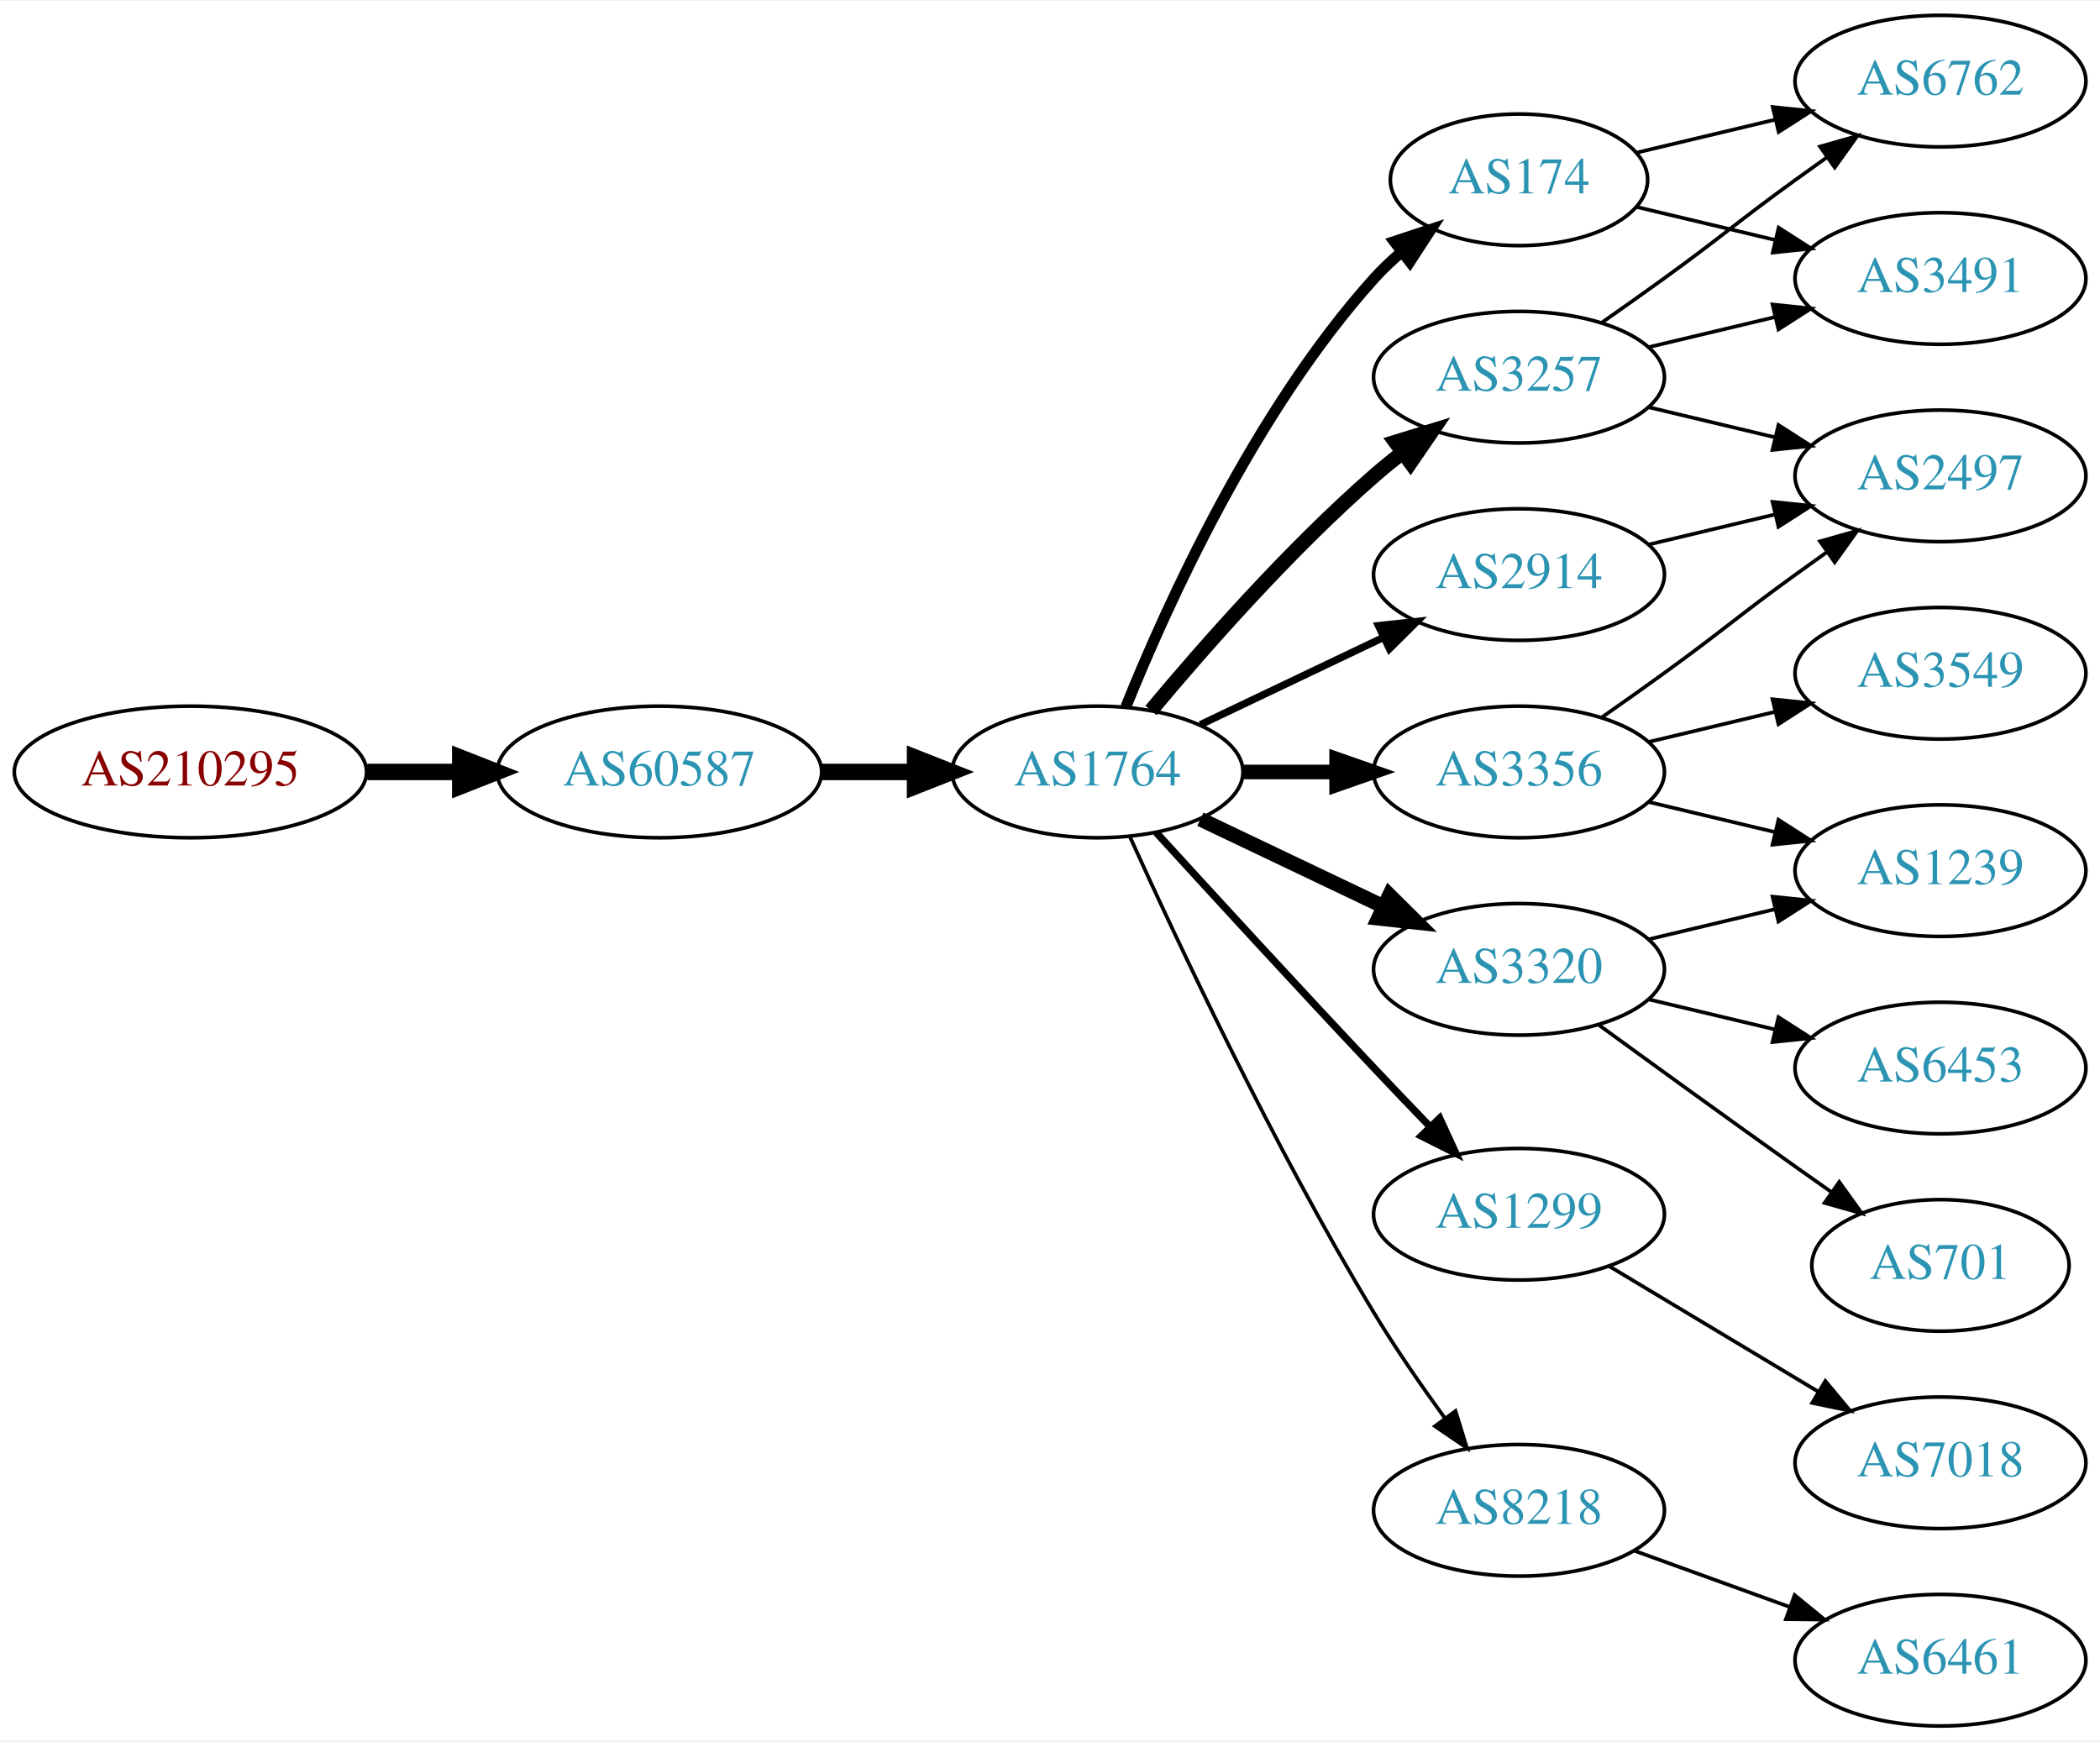
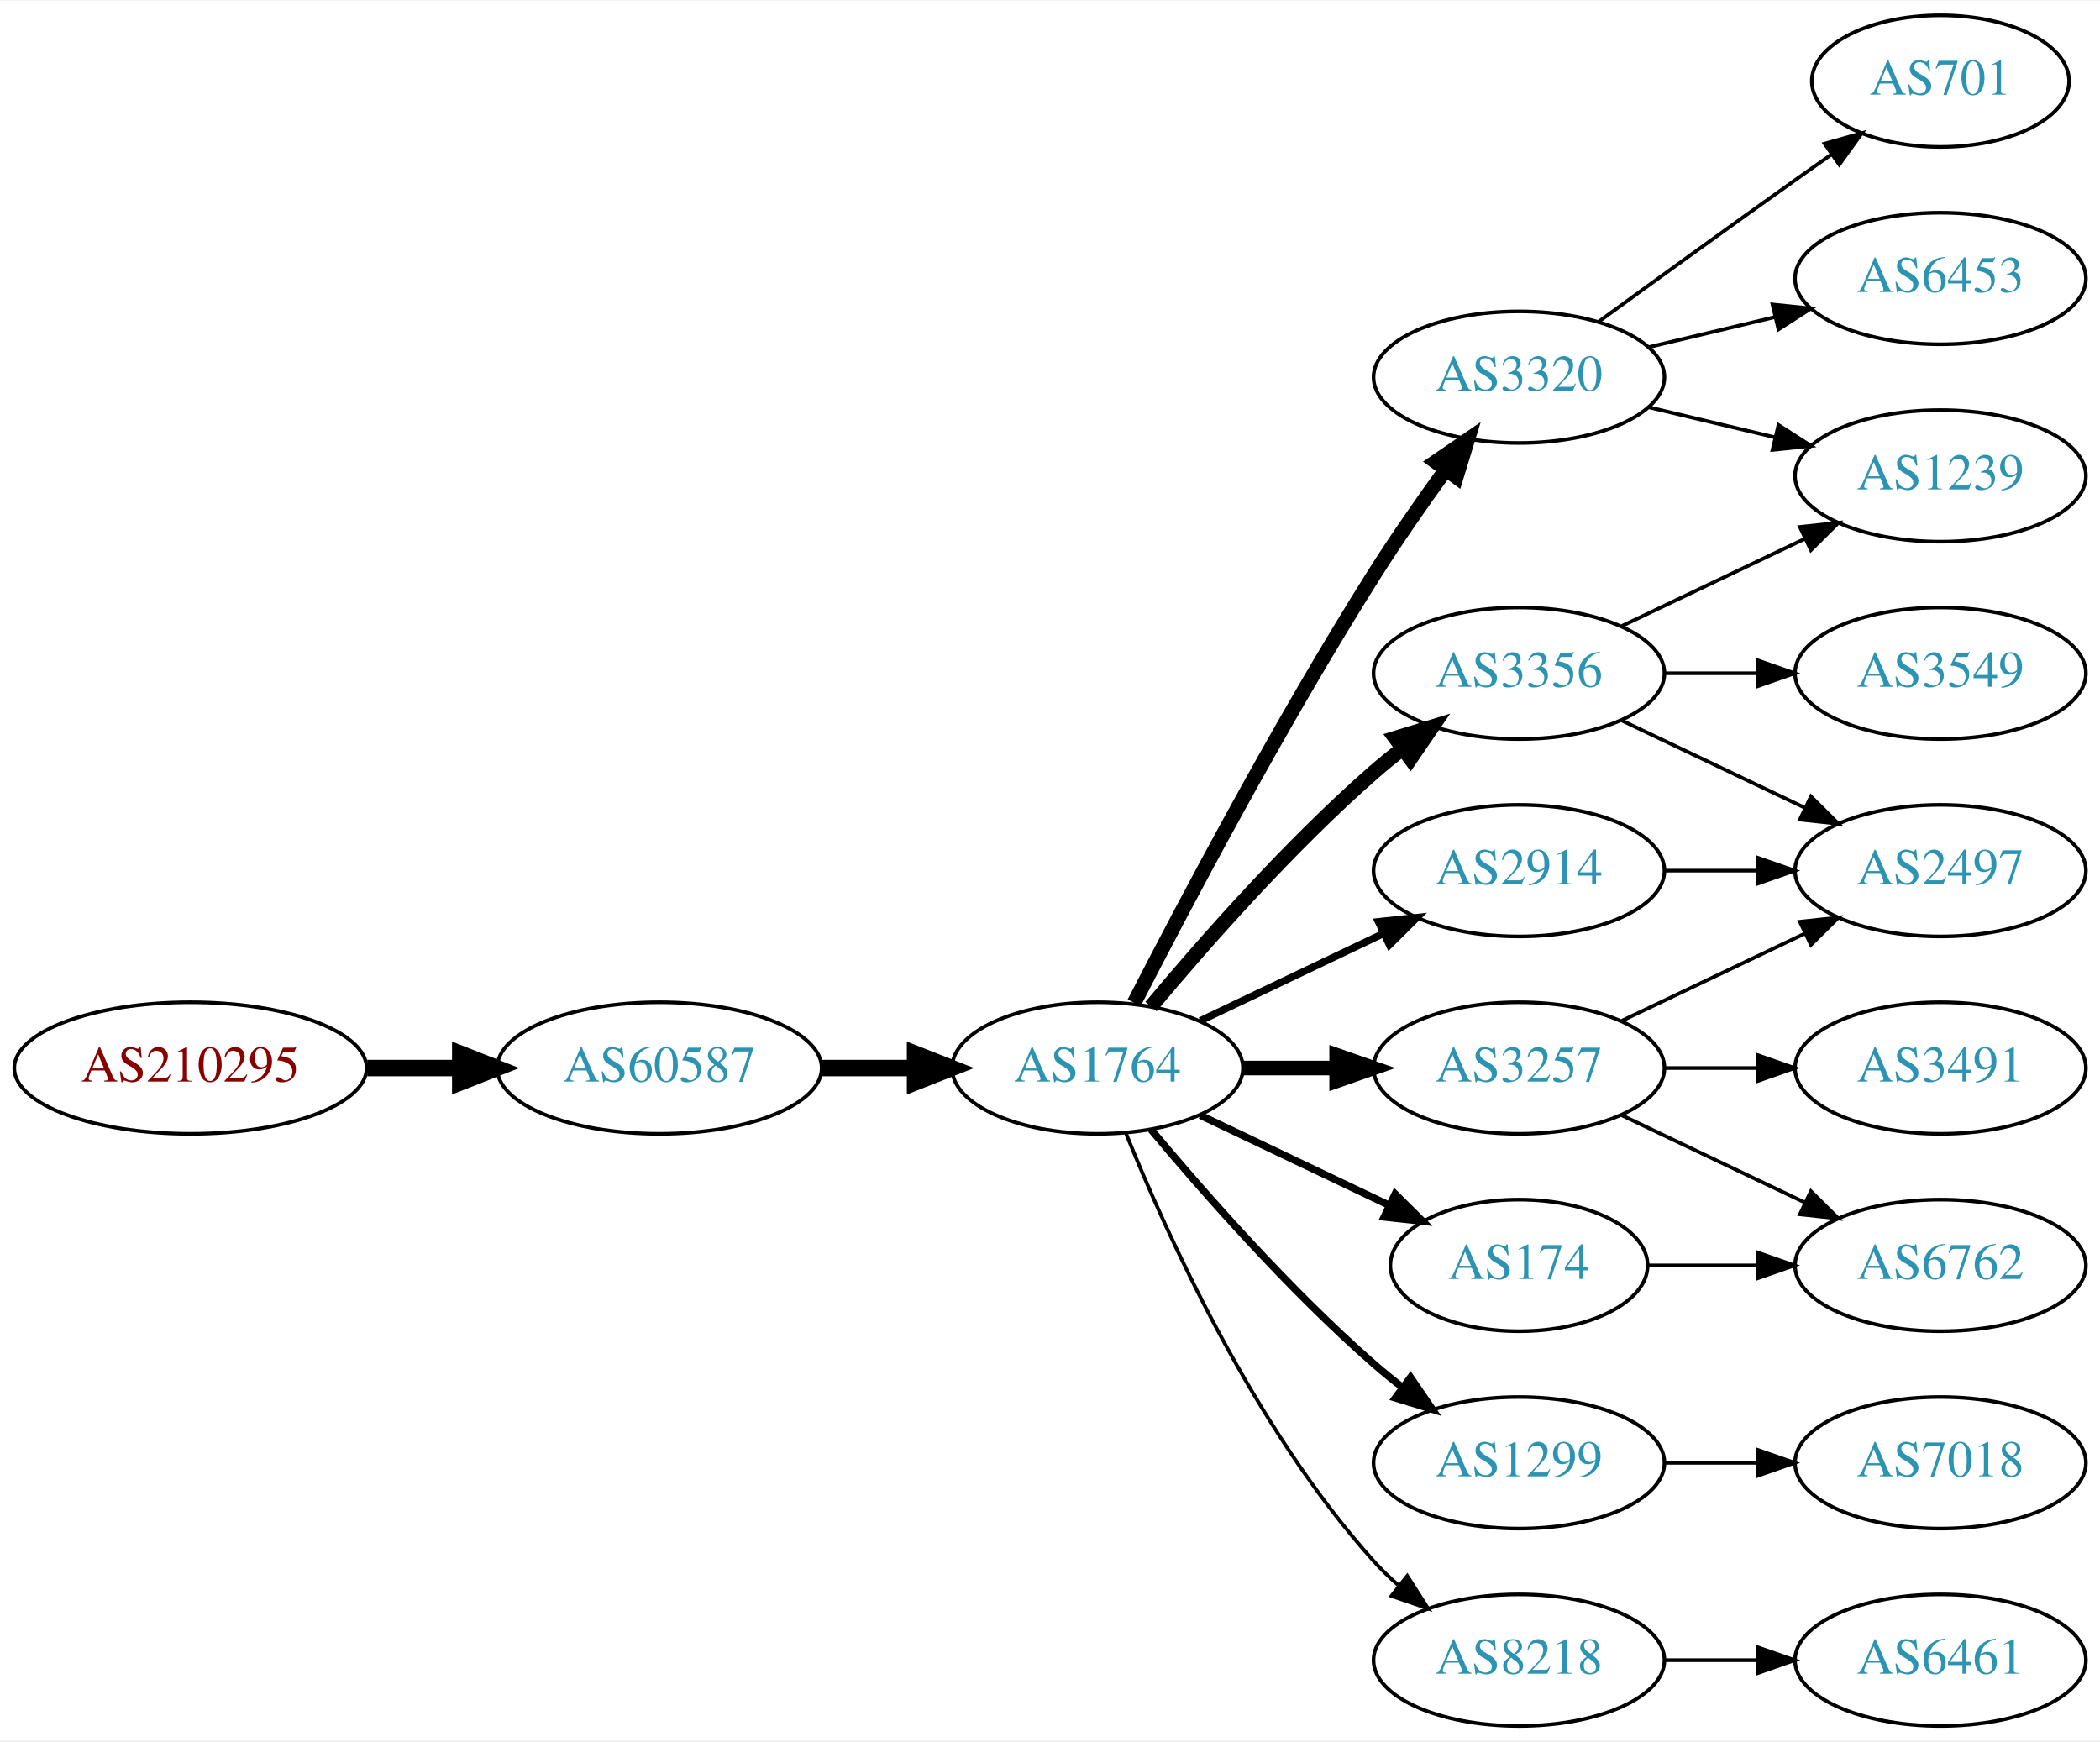
<svg xmlns="http://www.w3.org/2000/svg" xmlns:xlink="http://www.w3.org/1999/xlink" width="574pt" height="476pt" viewBox="0.00 0.00 574.46 476.00">
  <g id="graph0" class="graph" transform="scale(1 1) rotate(0) translate(4 472)">
    <polygon fill="white" stroke="none" points="-4,4 -4,-472 570.463,-472 570.463,4 -4,4" />
    <g id="node1" class="node">
      <g id="a_node1">
        <a xlink:href="/asn/210295" xlink:title="AS210295 ~ Helmut Matlschweiger [AT]">
-           <ellipse fill="#ffffff" stroke="black" cx="48.096" cy="-261" rx="48.192" ry="18" />
-           <text text-anchor="middle" x="48.096" y="-257.3" font-family="Times,serif" font-size="14.00" fill="#880000">AS210295</text>
+           <ellipse fill="#ffffff" stroke="black" cx="48.096" cy="-180" rx="48.192" ry="18" />
+           <text text-anchor="middle" x="48.096" y="-176.3" font-family="Times,serif" font-size="14.00" fill="#880000">AS210295</text>
        </a>
      </g>
    </g>
    <g id="node2" class="node">
      <g id="a_node2">
        <a xlink:href="/asn/60587" xlink:title="AS60587 ~ XINON GmbH [AT]">
-           <ellipse fill="#ffffff" stroke="black" cx="176.388" cy="-261" rx="44.393" ry="18" />
-           <text text-anchor="middle" x="176.388" y="-257.3" font-family="Times,serif" font-size="14.00" fill="#2c94b3">AS60587</text>
+           <ellipse fill="#ffffff" stroke="black" cx="176.388" cy="-180" rx="44.393" ry="18" />
+           <text text-anchor="middle" x="176.388" y="-176.3" font-family="Times,serif" font-size="14.00" fill="#2c94b3">AS60587</text>
        </a>
      </g>
    </g>
    <g id="edge1" class="edge">
-       <path fill="none" stroke="black" stroke-width="4.5" d="M96.481,-261C104.742,-261 113.386,-261 121.799,-261" />
-       <polygon fill="black" stroke="black" stroke-width="4.5" points="121.904,-264.938 131.904,-261 121.904,-257.063 121.904,-264.938" />
+       <path fill="none" stroke="black" stroke-width="4.5" d="M96.481,-180C104.742,-180 113.386,-180 121.799,-180" />
+       <polygon fill="black" stroke="black" stroke-width="4.5" points="121.904,-183.938 131.904,-180 121.904,-176.063 121.904,-183.938" />
    </g>
    <g id="node3" class="node">
      <g id="a_node3">
        <a xlink:href="/asn/1764" xlink:title="AS1764 ~ NEXTLAYER-AS [AT]">
-           <ellipse fill="#ffffff" stroke="black" cx="296.23" cy="-261" rx="39.794" ry="18" />
-           <text text-anchor="middle" x="296.23" y="-257.3" font-family="Times,serif" font-size="14.00" fill="#2c94b3">AS1764</text>
+           <ellipse fill="#ffffff" stroke="black" cx="296.23" cy="-180" rx="39.794" ry="18" />
+           <text text-anchor="middle" x="296.23" y="-176.3" font-family="Times,serif" font-size="14.00" fill="#2c94b3">AS1764</text>
        </a>
      </g>
    </g>
    <g id="edge2" class="edge">
-       <path fill="none" stroke="black" stroke-width="4.5" d="M220.599,-261C228.911,-261 237.674,-261 246.156,-261" />
-       <polygon fill="black" stroke="black" stroke-width="4.5" points="246.315,-264.938 256.315,-261 246.315,-257.063 246.315,-264.938" />
+       <path fill="none" stroke="black" stroke-width="4.5" d="M220.599,-180C228.911,-180 237.674,-180 246.156,-180" />
+       <polygon fill="black" stroke="black" stroke-width="4.5" points="246.315,-183.938 256.315,-180 246.315,-176.063 246.315,-183.938" />
    </g>
    <g id="node4" class="node">
      <g id="a_node4">
-         <a xlink:href="/asn/3257" xlink:title="AS3257 ~ GTT [DE]">
+         <a xlink:href="/asn/3320" xlink:title="AS3320 ~ DTAG [DE]">
          <ellipse fill="#ffffff" stroke="black" cx="411.523" cy="-369" rx="39.794" ry="18" />
-           <text text-anchor="middle" x="411.523" y="-365.3" font-family="Times,serif" font-size="14.00" fill="#2c94b3">AS3257</text>
+           <text text-anchor="middle" x="411.523" y="-365.3" font-family="Times,serif" font-size="14.00" fill="#2c94b3">AS3320</text>
        </a>
      </g>
    </g>
    <g id="edge3" class="edge">
-       <path fill="none" stroke="black" stroke-width="4" d="M310.86,-277.817C325.143,-294.929 348.689,-321.745 371.877,-342 374.342,-344.154 376.981,-346.294 379.678,-348.372" />
-       <polygon fill="black" stroke="black" stroke-width="4" points="377.703,-351.264 387.832,-354.37 381.851,-345.625 377.703,-351.264" />
+       <path fill="none" stroke="black" stroke-width="4" d="M306.256,-197.852C319.692,-224.055 346.142,-274.237 371.877,-315 377.94,-324.604 385.059,-334.813 391.525,-343.739" />
+       <polygon fill="black" stroke="black" stroke-width="4" points="388.731,-345.848 397.467,-351.843 394.376,-341.709 388.731,-345.848" />
    </g>
    <g id="node5" class="node">
      <g id="a_node5">
-         <a xlink:href="/asn/174" xlink:title="AS174 ~ Cogent Communications [US]">
-           <ellipse fill="#ffffff" stroke="black" cx="411.523" cy="-423" rx="35.194" ry="18" />
-           <text text-anchor="middle" x="411.523" y="-419.3" font-family="Times,serif" font-size="14.00" fill="#2c94b3">AS174</text>
+         <a xlink:href="/asn/2914" xlink:title="AS2914 ~ NTT America, Inc. [US]">
+           <ellipse fill="#ffffff" stroke="black" cx="411.523" cy="-234" rx="39.794" ry="18" />
+           <text text-anchor="middle" x="411.523" y="-230.3" font-family="Times,serif" font-size="14.00" fill="#2c94b3">AS2914</text>
        </a>
      </g>
    </g>
    <g id="edge4" class="edge">
-       <path fill="none" stroke="black" stroke-width="3" d="M303.978,-278.787C315.029,-306.243 339.082,-359.578 371.877,-396 374.192,-398.572 376.797,-401.03 379.533,-403.343" />
-       <polygon fill="black" stroke="black" stroke-width="3" points="377.398,-406.117 387.456,-409.448 381.671,-400.572 377.398,-406.117" />
+       <path fill="none" stroke="black" stroke-width="2" d="M324.367,-192.934C339.361,-200.081 358.182,-209.052 374.405,-216.785" />
+       <polygon fill="black" stroke="black" stroke-width="2" points="373.075,-220.028 383.608,-221.171 376.087,-213.709 373.075,-220.028" />
    </g>
    <g id="node6" class="node">
      <g id="a_node6">
-         <a xlink:href="/asn/3356" xlink:title="AS3356 ~ Level 3 Parent, LLC [US]">
-           <ellipse fill="#ffffff" stroke="black" cx="411.523" cy="-261" rx="39.794" ry="18" />
-           <text text-anchor="middle" x="411.523" y="-257.3" font-family="Times,serif" font-size="14.00" fill="#2c94b3">AS3356</text>
+         <a xlink:href="/asn/174" xlink:title="AS174 ~ Cogent Communications [US]">
+           <ellipse fill="#ffffff" stroke="black" cx="411.523" cy="-126" rx="35.194" ry="18" />
+           <text text-anchor="middle" x="411.523" y="-122.3" font-family="Times,serif" font-size="14.00" fill="#2c94b3">AS174</text>
        </a>
      </g>
    </g>
    <g id="edge5" class="edge">
-       <path fill="none" stroke="black" stroke-width="4" d="M335.902,-261C344.105,-261 352.869,-261 361.401,-261" />
-       <polygon fill="black" stroke="black" stroke-width="4" points="361.641,-264.5 371.641,-261 361.641,-257.5 361.641,-264.5" />
+       <path fill="none" stroke="black" stroke-width="2" d="M324.367,-167.066C339.798,-159.71 359.284,-150.423 375.819,-142.541" />
+       <polygon fill="black" stroke="black" stroke-width="2" points="377.64,-145.551 385.161,-138.089 374.628,-139.232 377.64,-145.551" />
    </g>
    <g id="node7" class="node">
      <g id="a_node7">
-         <a xlink:href="/asn/3320" xlink:title="AS3320 ~ DTAG [DE]">
-           <ellipse fill="#ffffff" stroke="black" cx="411.523" cy="-207" rx="39.794" ry="18" />
-           <text text-anchor="middle" x="411.523" y="-203.3" font-family="Times,serif" font-size="14.00" fill="#2c94b3">AS3320</text>
+         <a xlink:href="/asn/1299" xlink:title="AS1299 ~ Telia Carrier [EU]">
+           <ellipse fill="#ffffff" stroke="black" cx="411.523" cy="-72" rx="39.794" ry="18" />
+           <text text-anchor="middle" x="411.523" y="-68.3" font-family="Times,serif" font-size="14.00" fill="#2c94b3">AS1299</text>
        </a>
      </g>
    </g>
    <g id="edge6" class="edge">
-       <path fill="none" stroke="black" stroke-width="4" d="M324.367,-248.066C339.361,-240.919 358.182,-231.948 374.405,-224.215" />
-       <polygon fill="black" stroke="black" stroke-width="4" points="376.087,-227.291 383.608,-219.829 373.075,-220.972 376.087,-227.291" />
+       <path fill="none" stroke="black" stroke-width="2" d="M310.86,-163.183C325.143,-146.071 348.689,-119.255 371.877,-99 374.342,-96.846 376.981,-94.706 379.678,-92.628" />
+       <polygon fill="black" stroke="black" stroke-width="2" points="381.851,-95.375 387.832,-86.63 377.703,-89.736 381.851,-95.375" />
    </g>
    <g id="node8" class="node">
      <g id="a_node8">
-         <a xlink:href="/asn/1299" xlink:title="AS1299 ~ Telia Carrier [EU]">
-           <ellipse fill="#ffffff" stroke="black" cx="411.523" cy="-140" rx="39.794" ry="18" />
-           <text text-anchor="middle" x="411.523" y="-136.3" font-family="Times,serif" font-size="14.00" fill="#2c94b3">AS1299</text>
+         <a xlink:href="/asn/3257" xlink:title="AS3257 ~ GTT [DE]">
+           <ellipse fill="#ffffff" stroke="black" cx="411.523" cy="-180" rx="39.794" ry="18" />
+           <text text-anchor="middle" x="411.523" y="-176.3" font-family="Times,serif" font-size="14.00" fill="#2c94b3">AS3257</text>
        </a>
      </g>
    </g>
    <g id="edge7" class="edge">
-       <path fill="none" stroke="black" stroke-width="2" d="M312.272,-244.45C327.267,-228.005 351.009,-202.115 371.877,-180 376.774,-174.809 382.065,-169.282 387.114,-164.045" />
-       <polygon fill="black" stroke="black" stroke-width="2" points="389.827,-166.274 394.264,-156.653 384.796,-161.407 389.827,-166.274" />
+       <path fill="none" stroke="black" stroke-width="4" d="M335.902,-180C344.105,-180 352.869,-180 361.401,-180" />
+       <polygon fill="black" stroke="black" stroke-width="4" points="361.641,-183.5 371.641,-180 361.641,-176.5 361.641,-183.5" />
    </g>
    <g id="node9" class="node">
      <g id="a_node9">
-         <a xlink:href="/asn/2914" xlink:title="AS2914 ~ NTT America, Inc. [US]">
-           <ellipse fill="#ffffff" stroke="black" cx="411.523" cy="-315" rx="39.794" ry="18" />
-           <text text-anchor="middle" x="411.523" y="-311.3" font-family="Times,serif" font-size="14.00" fill="#2c94b3">AS2914</text>
+         <a xlink:href="/asn/3356" xlink:title="AS3356 ~ Level 3 Parent, LLC [US]">
+           <ellipse fill="#ffffff" stroke="black" cx="411.523" cy="-288" rx="39.794" ry="18" />
+           <text text-anchor="middle" x="411.523" y="-284.3" font-family="Times,serif" font-size="14.00" fill="#2c94b3">AS3356</text>
        </a>
      </g>
    </g>
    <g id="edge8" class="edge">
-       <path fill="none" stroke="black" stroke-width="2" d="M324.367,-273.934C339.361,-281.081 358.182,-290.052 374.405,-297.785" />
-       <polygon fill="black" stroke="black" stroke-width="2" points="373.075,-301.028 383.608,-302.171 376.087,-294.709 373.075,-301.028" />
+       <path fill="none" stroke="black" stroke-width="4" d="M310.86,-196.817C325.143,-213.929 348.689,-240.745 371.877,-261 374.342,-263.154 376.981,-265.294 379.678,-267.372" />
+       <polygon fill="black" stroke="black" stroke-width="4" points="377.703,-270.264 387.832,-273.37 381.851,-264.625 377.703,-270.264" />
    </g>
    <g id="node10" class="node">
      <g id="a_node10">
        <a xlink:href="/asn/8218" xlink:title="AS8218 ~ legacy Neotelecoms [FR]">
-           <ellipse fill="#ffffff" stroke="black" cx="411.523" cy="-59" rx="39.794" ry="18" />
-           <text text-anchor="middle" x="411.523" y="-55.3" font-family="Times,serif" font-size="14.00" fill="#2c94b3">AS8218</text>
+           <ellipse fill="#ffffff" stroke="black" cx="411.523" cy="-18" rx="39.794" ry="18" />
+           <text text-anchor="middle" x="411.523" y="-14.3" font-family="Times,serif" font-size="14.00" fill="#2c94b3">AS8218</text>
        </a>
      </g>
    </g>
    <g id="edge9" class="edge">
-       <path fill="none" stroke="black" d="M305.118,-243.215C317.895,-214.94 344.464,-158.303 371.877,-113 377.756,-103.283 384.834,-93.048 391.317,-84.132" />
-       <polygon fill="black" stroke="black" points="394.162,-86.171 397.291,-76.049 388.533,-82.01 394.162,-86.171" />
+       <path fill="none" stroke="black" d="M303.978,-162.213C315.029,-134.757 339.082,-81.422 371.877,-45 373.879,-42.776 376.098,-40.637 378.43,-38.603" />
+       <polygon fill="black" stroke="black" points="380.961,-41.065 386.649,-32.127 376.628,-35.567 380.961,-41.065" />
    </g>
    <g id="node11" class="node">
      <g id="a_node11">
-         <a xlink:href="/asn/3491" xlink:title="AS3491 ~ PCCW Global, Inc. [US]">
+         <a xlink:href="/asn/6453" xlink:title="AS6453 ~ TATA COMMUNICATIONS (AMERICA) INC [US]">
          <ellipse fill="#ffffff" stroke="black" cx="526.816" cy="-396" rx="39.794" ry="18" />
-           <text text-anchor="middle" x="526.816" y="-392.3" font-family="Times,serif" font-size="14.00" fill="#2c94b3">AS3491</text>
-         </a>
-       </g>
-     </g>
-     <g id="edge16" class="edge">
+           <text text-anchor="middle" x="526.816" y="-392.3" font-family="Times,serif" font-size="14.00" fill="#2c94b3">AS6453</text>
+         </a>
+       </g>
+     </g>
+     <g id="edge10" class="edge">
      <path fill="none" stroke="black" d="M447.13,-377.248C458.002,-379.838 470.156,-382.735 481.598,-385.462" />
      <polygon fill="black" stroke="black" points="480.882,-388.889 491.421,-387.803 482.505,-382.08 480.882,-388.889" />
    </g>
    <g id="node12" class="node">
      <g id="a_node12">
-         <a xlink:href="/asn/6762" xlink:title="AS6762 ~ TELECOM ITALIA SPARKLE S.p.A. [IT]">
-           <ellipse fill="#ffffff" stroke="black" cx="526.816" cy="-450" rx="39.794" ry="18" />
-           <text text-anchor="middle" x="526.816" y="-446.3" font-family="Times,serif" font-size="14.00" fill="#2c94b3">AS6762</text>
-         </a>
-       </g>
-     </g>
-     <g id="edge17" class="edge">
-       <path fill="none" stroke="black" d="M434.28,-384.009C439.815,-387.879 445.733,-392.064 451.17,-396 467.369,-407.729 470.97,-411.271 487.17,-423 489.973,-425.029 492.904,-427.125 495.845,-429.21" />
-       <polygon fill="black" stroke="black" points="493.867,-432.097 504.059,-434.991 497.896,-426.373 493.867,-432.097" />
+         <a xlink:href="/asn/1239" xlink:title="AS1239 ~ Sprint [US]">
+           <ellipse fill="#ffffff" stroke="black" cx="526.816" cy="-342" rx="39.794" ry="18" />
+           <text text-anchor="middle" x="526.816" y="-338.3" font-family="Times,serif" font-size="14.00" fill="#2c94b3">AS1239</text>
+         </a>
+       </g>
+     </g>
+     <g id="edge11" class="edge">
+       <path fill="none" stroke="black" d="M447.13,-360.752C458.002,-358.162 470.156,-355.265 481.598,-352.538" />
+       <polygon fill="black" stroke="black" points="482.505,-355.92 491.421,-350.197 480.882,-349.111 482.505,-355.92" />
    </g>
    <g id="node13" class="node">
      <g id="a_node13">
-         <a xlink:href="/asn/2497" xlink:title="AS2497 ~ Internet Initiative Japan Inc. [JP]">
-           <ellipse fill="#ffffff" stroke="black" cx="526.816" cy="-342" rx="39.794" ry="18" />
-           <text text-anchor="middle" x="526.816" y="-338.3" font-family="Times,serif" font-size="14.00" fill="#2c94b3">AS2497</text>
-         </a>
-       </g>
-     </g>
-     <g id="edge15" class="edge">
-       <path fill="none" stroke="black" d="M447.13,-360.752C458.002,-358.162 470.156,-355.265 481.598,-352.538" />
-       <polygon fill="black" stroke="black" points="482.505,-355.92 491.421,-350.197 480.882,-349.111 482.505,-355.92" />
-     </g>
-     <g id="edge10" class="edge">
-       <path fill="none" stroke="black" d="M443.781,-415.551C455.461,-412.767 468.956,-409.551 481.586,-406.541" />
-       <polygon fill="black" stroke="black" points="482.561,-409.907 491.477,-404.184 480.938,-403.097 482.561,-409.907" />
-     </g>
-     <g id="edge11" class="edge">
-       <path fill="none" stroke="black" d="M443.781,-430.449C455.461,-433.233 468.956,-436.449 481.586,-439.459" />
-       <polygon fill="black" stroke="black" points="480.938,-442.903 491.477,-441.816 482.561,-436.093 480.938,-442.903" />
+         <a xlink:href="/asn/701" xlink:title="AS701 ~ UUNET [US]">
+           <ellipse fill="#ffffff" stroke="black" cx="526.816" cy="-450" rx="35.194" ry="18" />
+           <text text-anchor="middle" x="526.816" y="-446.3" font-family="Times,serif" font-size="14.00" fill="#2c94b3">AS701</text>
+         </a>
+       </g>
    </g>
    <g id="edge12" class="edge">
-       <path fill="none" stroke="black" d="M434.28,-276.009C439.815,-279.879 445.733,-284.064 451.17,-288 467.369,-299.729 470.97,-303.271 487.17,-315 489.973,-317.029 492.904,-319.125 495.845,-321.21" />
-       <polygon fill="black" stroke="black" points="493.867,-324.097 504.059,-326.991 497.896,-318.373 493.867,-324.097" />
+       <path fill="none" stroke="black" d="M433.371,-384.222C448.305,-395.091 468.919,-410.025 487.17,-423 490.38,-425.282 493.749,-427.661 497.103,-430.018" />
+       <polygon fill="black" stroke="black" points="495.116,-432.899 505.314,-435.77 499.132,-427.166 495.116,-432.899" />
    </g>
    <g id="node14" class="node">
      <g id="a_node14">
-         <a xlink:href="/asn/1239" xlink:title="AS1239 ~ Sprint [US]">
+         <a xlink:href="/asn/2497" xlink:title="AS2497 ~ Internet Initiative Japan Inc. [JP]">
          <ellipse fill="#ffffff" stroke="black" cx="526.816" cy="-234" rx="39.794" ry="18" />
-           <text text-anchor="middle" x="526.816" y="-230.3" font-family="Times,serif" font-size="14.00" fill="#2c94b3">AS1239</text>
+           <text text-anchor="middle" x="526.816" y="-230.3" font-family="Times,serif" font-size="14.00" fill="#2c94b3">AS2497</text>
        </a>
      </g>
    </g>
    <g id="edge13" class="edge">
-       <path fill="none" stroke="black" d="M447.13,-252.752C458.002,-250.162 470.156,-247.265 481.598,-244.538" />
-       <polygon fill="black" stroke="black" points="482.505,-247.92 491.421,-242.197 480.882,-241.111 482.505,-247.92" />
+       <path fill="none" stroke="black" d="M451.195,-234C459.398,-234 468.162,-234 476.694,-234" />
+       <polygon fill="black" stroke="black" points="476.934,-237.5 486.934,-234 476.933,-230.5 476.934,-237.5" />
    </g>
    <g id="node15" class="node">
      <g id="a_node15">
+         <a xlink:href="/asn/6762" xlink:title="AS6762 ~ TELECOM ITALIA SPARKLE S.p.A. [IT]">
+           <ellipse fill="#ffffff" stroke="black" cx="526.816" cy="-126" rx="39.794" ry="18" />
+           <text text-anchor="middle" x="526.816" y="-122.3" font-family="Times,serif" font-size="14.00" fill="#2c94b3">AS6762</text>
+         </a>
+       </g>
+     </g>
+     <g id="edge14" class="edge">
+       <path fill="none" stroke="black" d="M446.822,-126C456.199,-126 466.55,-126 476.584,-126" />
+       <polygon fill="black" stroke="black" points="476.873,-129.5 486.873,-126 476.873,-122.5 476.873,-129.5" />
+     </g>
+     <g id="node16" class="node">
+       <g id="a_node16">
+         <a xlink:href="/asn/7018" xlink:title="AS7018 ~ AT&amp;T Services, Inc. [US]">
+           <ellipse fill="#ffffff" stroke="black" cx="526.816" cy="-72" rx="39.794" ry="18" />
+           <text text-anchor="middle" x="526.816" y="-68.3" font-family="Times,serif" font-size="14.00" fill="#2c94b3">AS7018</text>
+         </a>
+       </g>
+     </g>
+     <g id="edge15" class="edge">
+       <path fill="none" stroke="black" d="M451.195,-72C459.398,-72 468.162,-72 476.694,-72" />
+       <polygon fill="black" stroke="black" points="476.934,-75.5 486.934,-72 476.933,-68.5 476.934,-75.5" />
+     </g>
+     <g id="edge16" class="edge">
+       <path fill="none" stroke="black" d="M439.66,-192.934C454.654,-200.081 473.475,-209.052 489.698,-216.785" />
+       <polygon fill="black" stroke="black" points="488.368,-220.028 498.901,-221.171 491.38,-213.709 488.368,-220.028" />
+     </g>
+     <g id="edge18" class="edge">
+       <path fill="none" stroke="black" d="M439.66,-167.066C454.654,-159.919 473.475,-150.948 489.698,-143.215" />
+       <polygon fill="black" stroke="black" points="491.38,-146.291 498.901,-138.829 488.368,-139.972 491.38,-146.291" />
+     </g>
+     <g id="node17" class="node">
+       <g id="a_node17">
+         <a xlink:href="/asn/3491" xlink:title="AS3491 ~ PCCW Global, Inc. [US]">
+           <ellipse fill="#ffffff" stroke="black" cx="526.816" cy="-180" rx="39.794" ry="18" />
+           <text text-anchor="middle" x="526.816" y="-176.3" font-family="Times,serif" font-size="14.00" fill="#2c94b3">AS3491</text>
+         </a>
+       </g>
+     </g>
+     <g id="edge17" class="edge">
+       <path fill="none" stroke="black" d="M451.195,-180C459.398,-180 468.162,-180 476.694,-180" />
+       <polygon fill="black" stroke="black" points="476.934,-183.5 486.934,-180 476.933,-176.5 476.934,-183.5" />
+     </g>
+     <g id="edge20" class="edge">
+       <path fill="none" stroke="black" d="M439.66,-300.934C454.654,-308.081 473.475,-317.052 489.698,-324.785" />
+       <polygon fill="black" stroke="black" points="488.368,-328.028 498.901,-329.171 491.38,-321.709 488.368,-328.028" />
+     </g>
+     <g id="edge19" class="edge">
+       <path fill="none" stroke="black" d="M439.66,-275.066C454.654,-267.919 473.475,-258.948 489.698,-251.215" />
+       <polygon fill="black" stroke="black" points="491.38,-254.291 498.901,-246.829 488.368,-247.972 491.38,-254.291" />
+     </g>
+     <g id="node18" class="node">
+       <g id="a_node18">
        <a xlink:href="/asn/3549" xlink:title="AS3549 ~ Level 3 Parent, LLC [US]">
          <ellipse fill="#ffffff" stroke="black" cx="526.816" cy="-288" rx="39.794" ry="18" />
          <text text-anchor="middle" x="526.816" y="-284.3" font-family="Times,serif" font-size="14.00" fill="#2c94b3">AS3549</text>
        </a>
      </g>
    </g>
-     <g id="edge14" class="edge">
-       <path fill="none" stroke="black" d="M447.13,-269.248C458.002,-271.838 470.156,-274.735 481.598,-277.462" />
-       <polygon fill="black" stroke="black" points="480.882,-280.889 491.421,-279.803 482.505,-274.08 480.882,-280.889" />
-     </g>
-     <g id="edge19" class="edge">
-       <path fill="none" stroke="black" d="M447.13,-215.248C458.002,-217.838 470.156,-220.735 481.598,-223.462" />
-       <polygon fill="black" stroke="black" points="480.882,-226.889 491.421,-225.803 482.505,-220.08 480.882,-226.889" />
-     </g>
-     <g id="node16" class="node">
-       <g id="a_node16">
-         <a xlink:href="/asn/701" xlink:title="AS701 ~ UUNET [US]">
-           <ellipse fill="#ffffff" stroke="black" cx="526.816" cy="-126" rx="35.194" ry="18" />
-           <text text-anchor="middle" x="526.816" y="-122.3" font-family="Times,serif" font-size="14.00" fill="#2c94b3">AS701</text>
-         </a>
-       </g>
-     </g>
-     <g id="edge18" class="edge">
-       <path fill="none" stroke="black" d="M433.371,-191.778C448.305,-180.909 468.919,-165.975 487.17,-153 490.38,-150.718 493.749,-148.339 497.103,-145.982" />
-       <polygon fill="black" stroke="black" points="499.132,-148.834 505.314,-140.23 495.116,-143.101 499.132,-148.834" />
-     </g>
-     <g id="node17" class="node">
-       <g id="a_node17">
-         <a xlink:href="/asn/6453" xlink:title="AS6453 ~ TATA COMMUNICATIONS (AMERICA) INC [US]">
-           <ellipse fill="#ffffff" stroke="black" cx="526.816" cy="-180" rx="39.794" ry="18" />
-           <text text-anchor="middle" x="526.816" y="-176.3" font-family="Times,serif" font-size="14.00" fill="#2c94b3">AS6453</text>
-         </a>
-       </g>
-     </g>
-     <g id="edge20" class="edge">
-       <path fill="none" stroke="black" d="M447.13,-198.752C458.002,-196.162 470.156,-193.265 481.598,-190.538" />
-       <polygon fill="black" stroke="black" points="482.505,-193.92 491.421,-188.197 480.882,-187.111 482.505,-193.92" />
-     </g>
-     <g id="node18" class="node">
-       <g id="a_node18">
-         <a xlink:href="/asn/7018" xlink:title="AS7018 ~ AT&amp;T Services, Inc. [US]">
-           <ellipse fill="#ffffff" stroke="black" cx="526.816" cy="-72" rx="39.794" ry="18" />
-           <text text-anchor="middle" x="526.816" y="-68.3" font-family="Times,serif" font-size="14.00" fill="#2c94b3">AS7018</text>
-         </a>
-       </g>
-     </g>
    <g id="edge21" class="edge">
-       <path fill="none" stroke="black" d="M436.273,-125.745C452.89,-115.771 475.286,-102.329 493.522,-91.383" />
-       <polygon fill="black" stroke="black" points="495.324,-94.384 502.097,-86.236 491.722,-88.382 495.324,-94.384" />
-     </g>
-     <g id="edge22" class="edge">
-       <path fill="none" stroke="black" d="M447.13,-323.248C458.002,-325.838 470.156,-328.735 481.598,-331.462" />
-       <polygon fill="black" stroke="black" points="480.882,-334.889 491.421,-333.803 482.505,-328.08 480.882,-334.889" />
+       <path fill="none" stroke="black" d="M451.195,-288C459.398,-288 468.162,-288 476.694,-288" />
+       <polygon fill="black" stroke="black" points="476.934,-291.5 486.934,-288 476.933,-284.5 476.934,-291.5" />
    </g>
    <g id="node19" class="node">
      <g id="a_node19">
        <a xlink:href="/asn/6461" xlink:title="AS6461 ~ Zayo Bandwidth [US]">
          <ellipse fill="#ffffff" stroke="black" cx="526.816" cy="-18" rx="39.794" ry="18" />
          <text text-anchor="middle" x="526.816" y="-14.3" font-family="Times,serif" font-size="14.00" fill="#2c94b3">AS6461</text>
        </a>
      </g>
    </g>
-     <g id="edge23" class="edge">
-       <path fill="none" stroke="black" d="M443.182,-47.905C456.154,-43.21 471.448,-37.676 485.328,-32.652" />
-       <polygon fill="black" stroke="black" points="486.921,-35.798 495.133,-29.104 484.539,-29.216 486.921,-35.798" />
+     <g id="edge22" class="edge">
+       <path fill="none" stroke="black" d="M451.195,-18C459.398,-18 468.162,-18 476.694,-18" />
+       <polygon fill="black" stroke="black" points="476.934,-21.5 486.934,-18 476.933,-14.5 476.934,-21.5" />
    </g>
  </g>
</svg>
